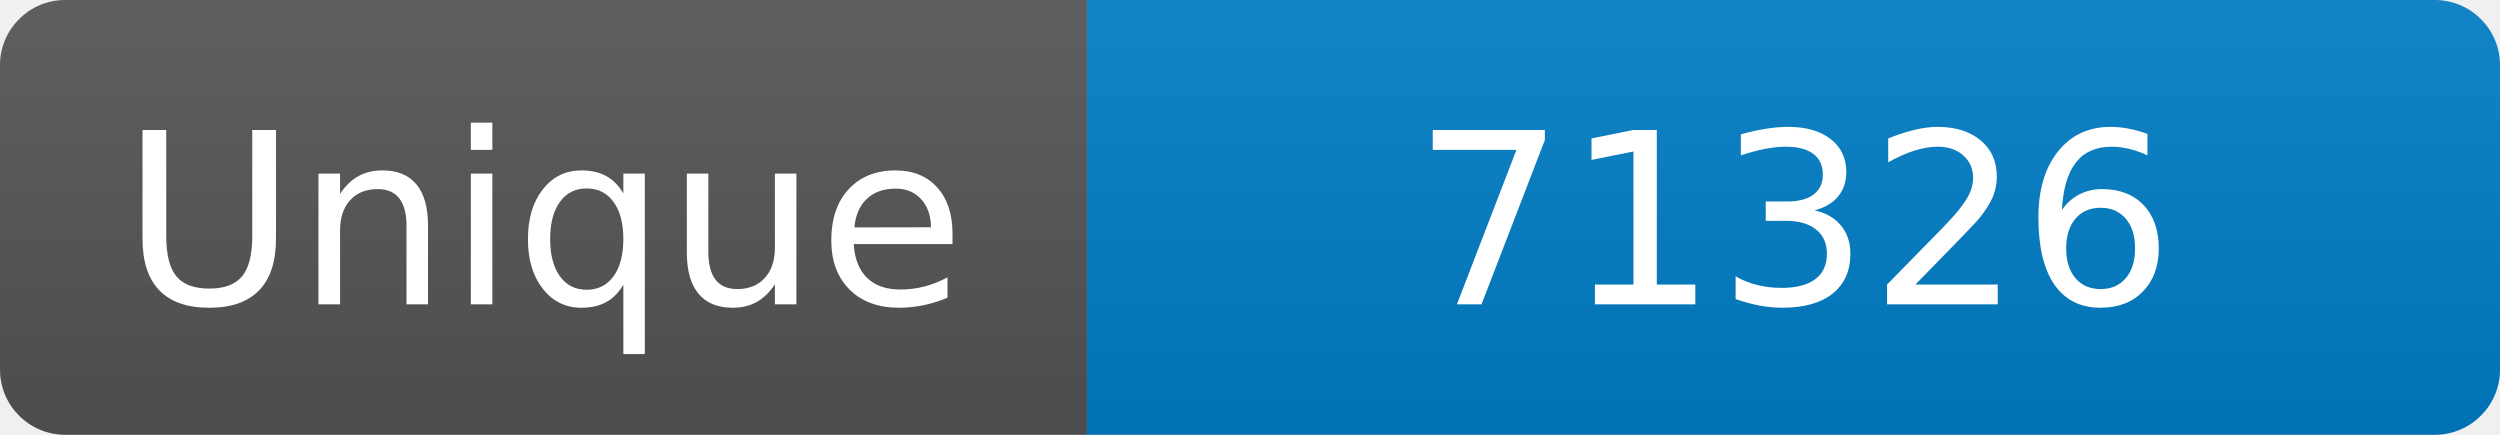
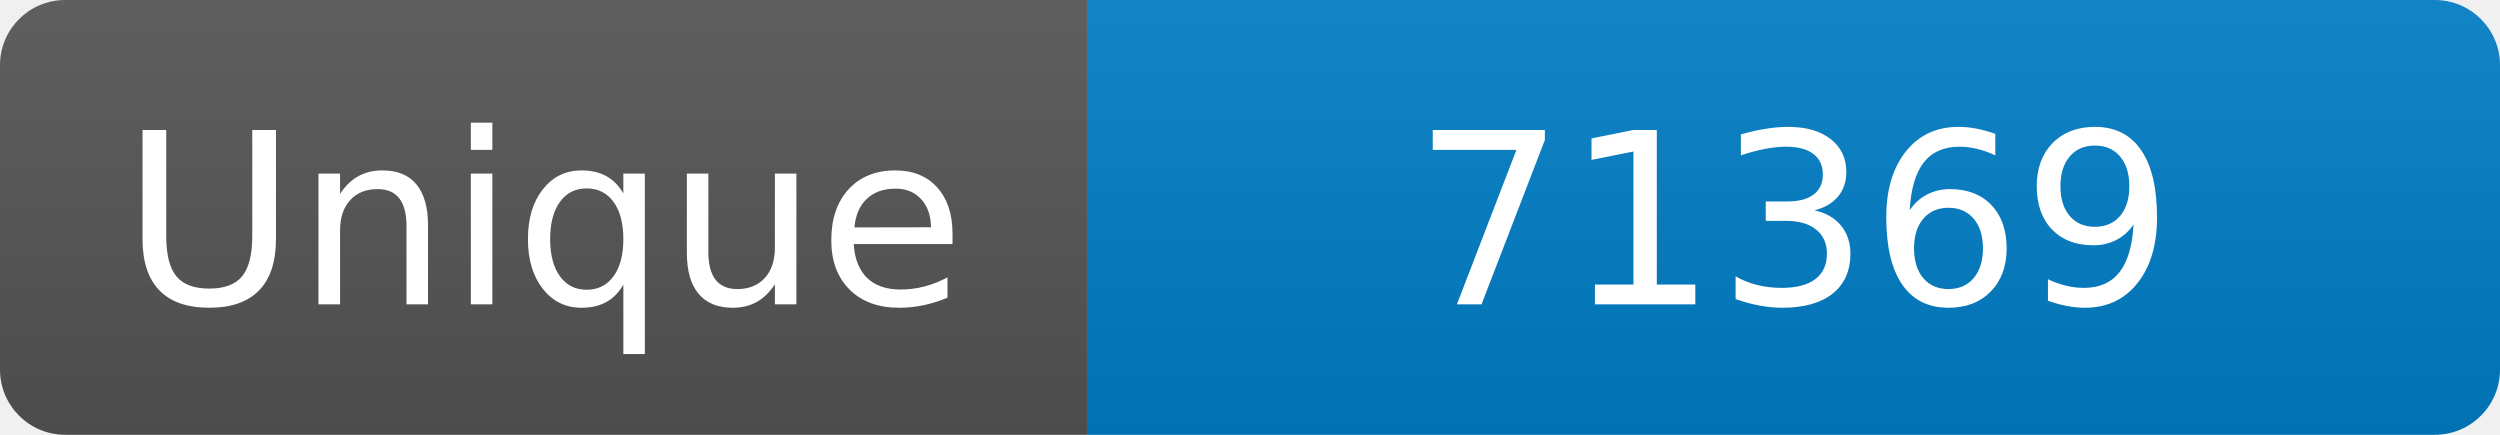
<svg xmlns="http://www.w3.org/2000/svg" width="115" height="20" role="img" aria-label="Maintained?: yes">
  <linearGradient id="s" x2="0" y2="100%">
    <stop offset="0" stop-color="#bbb" stop-opacity=".1" />
    <stop offset="1" stop-opacity=".1" />
  </linearGradient>
  <clipPath id="r">
    <rect width="115" height="20" rx="3" fill="#fff" />
  </clipPath>
  <g clip-path="url(#r)">
    <rect width="50" height="20" fill="#555" />
    <rect x="50" width="160" height="20" fill="#007ec6" />
    <rect width="115" height="20" fill="url(#s)" />
  </g>
  <g fill="#fff" text-anchor="middle" font-family="Verdana,Geneva,DejaVu Sans,sans-serif" font-size="110">
    <text x="250" y="140" transform="scale(.1)" fill="#fff">Unique</text>
-     <text x="825" y="140" transform="scale(.1)" fill="#fff">71326</text>
+     <text x="825" y="140" transform="scale(.1)" fill="#fff">71369</text>
  </g>
</svg>
